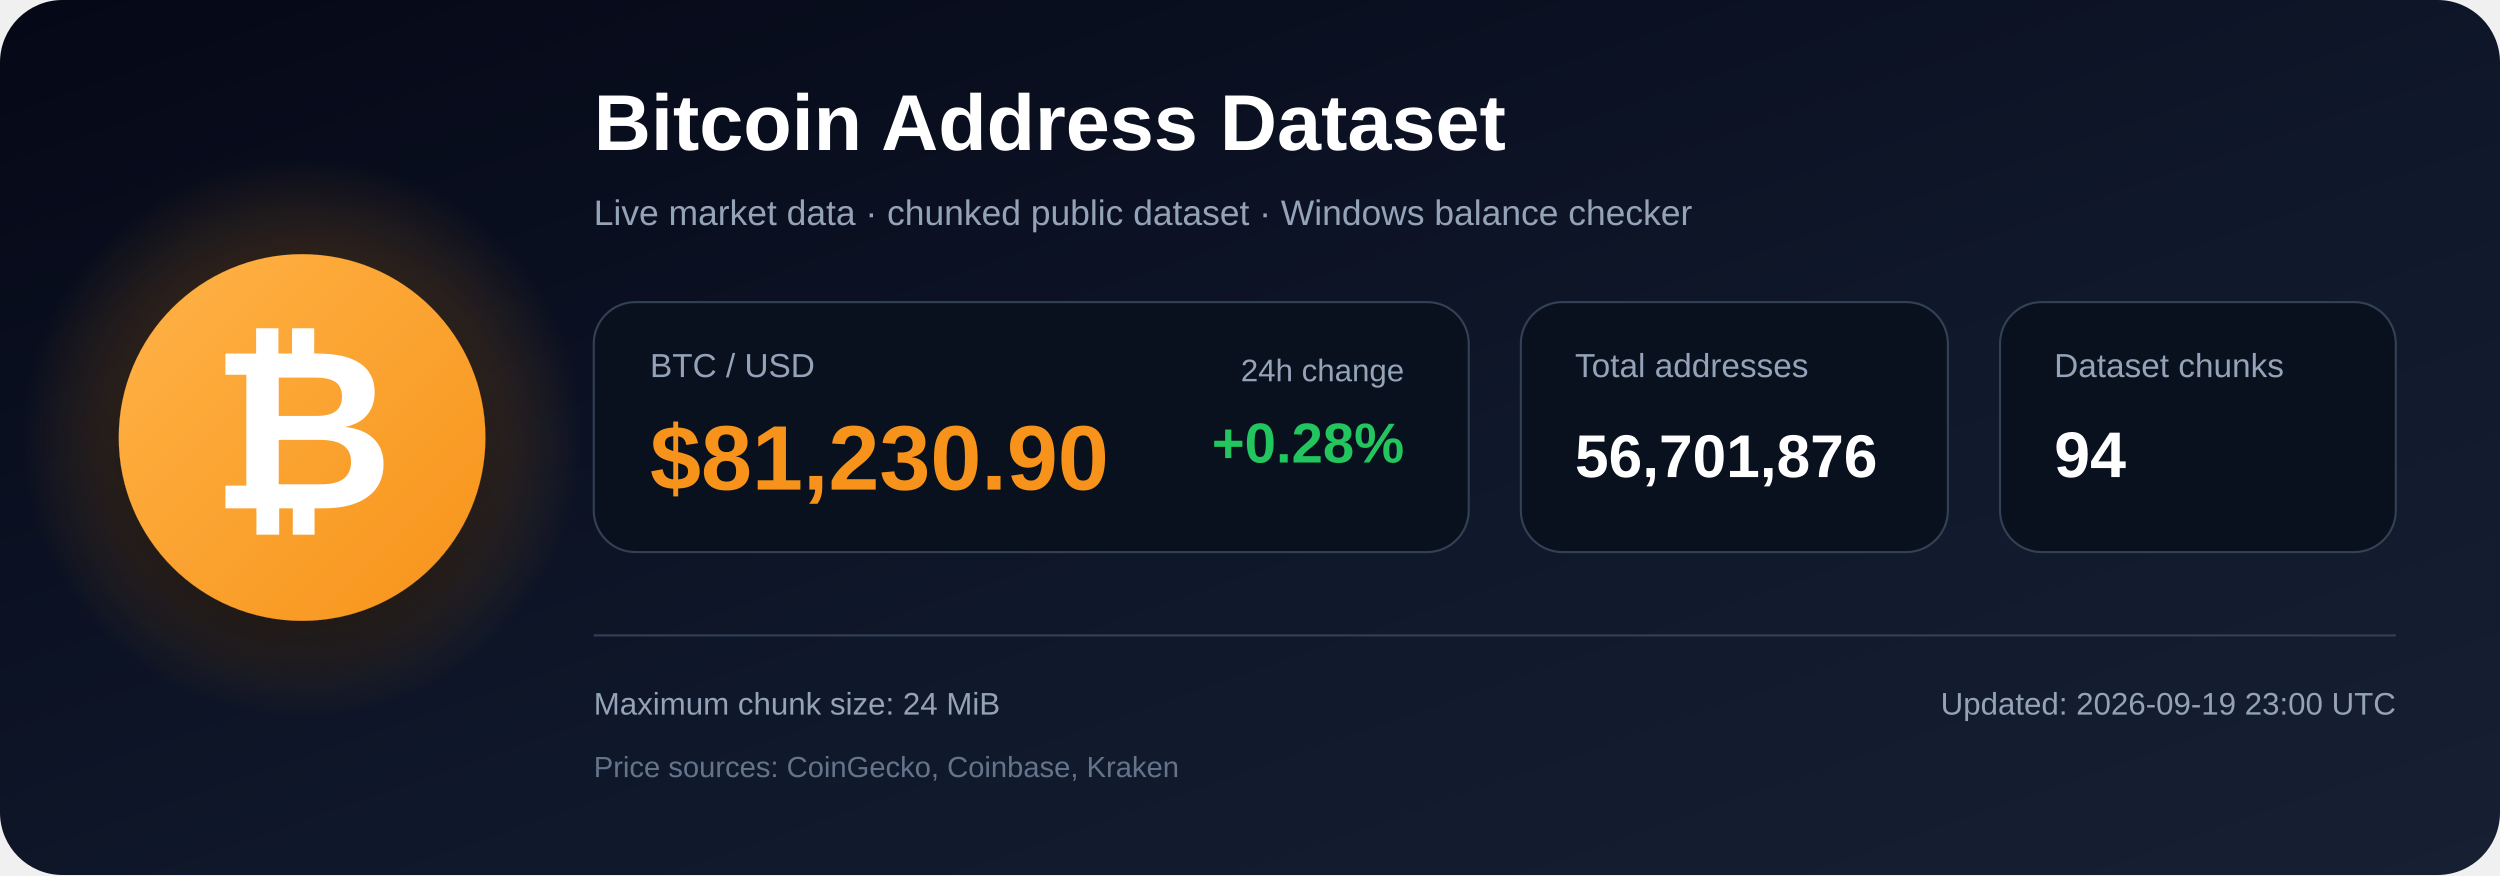
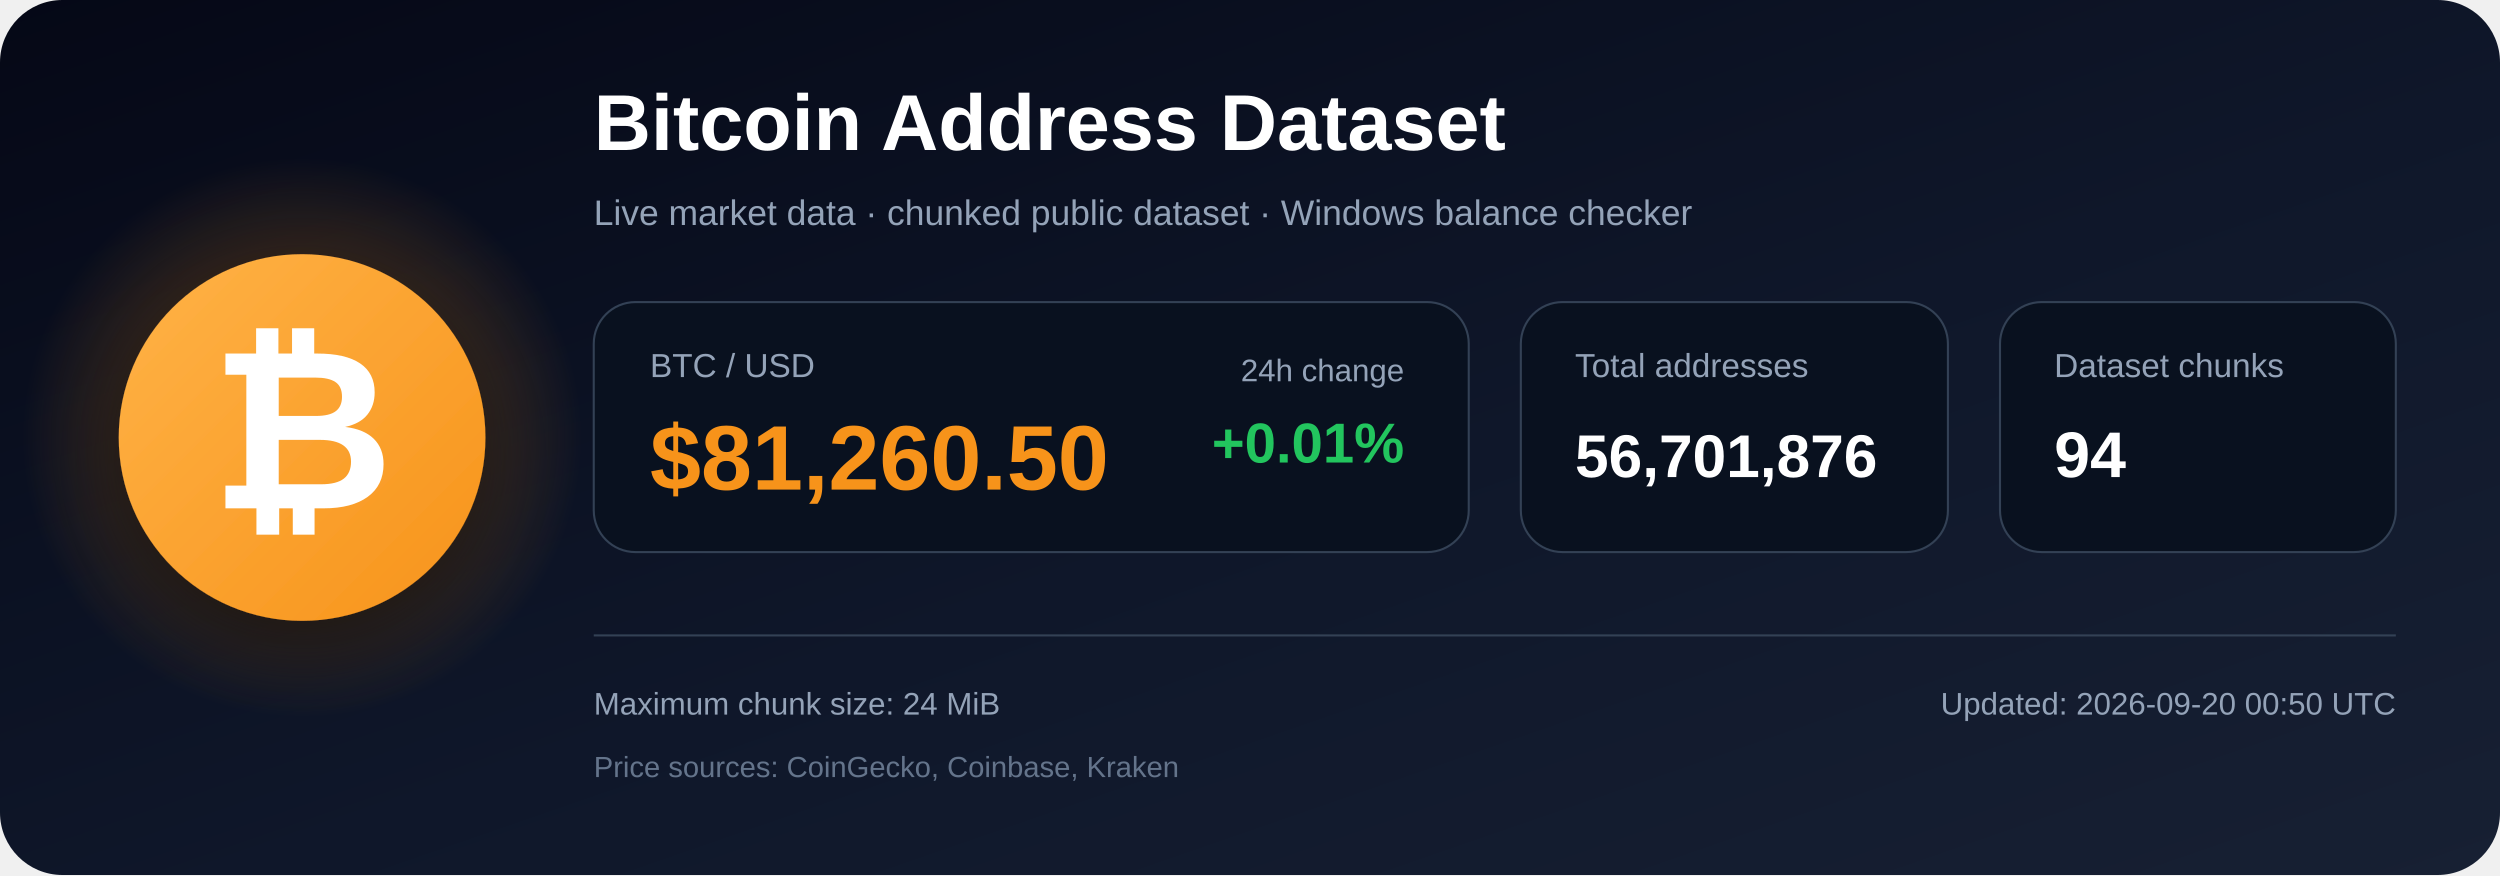
<svg xmlns="http://www.w3.org/2000/svg" width="1200" height="420" viewBox="0 0 1200 420" role="img" aria-labelledby="title description">
  <defs>
    <linearGradient id="bg" x1="0" y1="0" x2="1" y2="1">
      <stop offset="0%" stop-color="#050816" />
      <stop offset="55%" stop-color="#0f172a" />
      <stop offset="100%" stop-color="#172033" />
    </linearGradient>
    <radialGradient id="glow">
      <stop offset="0%" stop-color="#f7931a" stop-opacity=".48" />
      <stop offset="100%" stop-color="#f7931a" stop-opacity="0" />
    </radialGradient>
    <linearGradient id="orange" x1="0" y1="0" x2="1" y2="1">
      <stop offset="0%" stop-color="#ffb347" />
      <stop offset="100%" stop-color="#f7931a" />
    </linearGradient>
    <filter id="shadow" x="-40%" y="-40%" width="180%" height="180%">
      <feDropShadow dx="0" dy="12" stdDeviation="18" flood-color="#000000" flood-opacity=".50" />
    </filter>
  </defs>
  <rect width="1200" height="420" rx="30" fill="url(#bg)" />
  <circle cx="145" cy="210" r="135" fill="url(#glow)" />
  <circle cx="145" cy="210" r="88" fill="url(#orange)" filter="url(#shadow)" />
  <text x="145" y="244" text-anchor="middle" font-family="Arial, Helvetica, sans-serif" font-size="108" font-weight="700" fill="#ffffff">₿</text>
  <text x="285" y="72" font-family="Arial, Helvetica, sans-serif" font-size="38" font-weight="700" fill="#ffffff">
    Bitcoin Address Dataset
  </text>
  <text x="285" y="108" font-family="Arial, Helvetica, sans-serif" font-size="17" fill="#94a3b8">
    Live market data · chunked public dataset · Windows balance checker
  </text>
  <rect x="285" y="145" width="420" height="120" rx="20" fill="#09111f" stroke="#334155" />
  <text x="312" y="181" font-family="Arial, Helvetica, sans-serif" font-size="16" fill="#94a3b8">BTC / USD</text>
-   <text x="312" y="235" font-family="Arial, Helvetica, sans-serif" font-size="44" font-weight="700" fill="#f7931a">$81,230.90</text>
+   <text x="312" y="235" font-family="Arial, Helvetica, sans-serif" font-size="44" font-weight="700" fill="#f7931a">$81,260.50</text>
  <text x="674" y="183" text-anchor="end" font-family="Arial, Helvetica, sans-serif" font-size="15" fill="#94a3b8">24h change</text>
-   <text x="674" y="222" text-anchor="end" font-family="Arial, Helvetica, sans-serif" font-size="27" font-weight="700" fill="#22c55e">+0.28%</text>
+   <text x="674" y="222" text-anchor="end" font-family="Arial, Helvetica, sans-serif" font-size="27" font-weight="700" fill="#22c55e">+0.01%</text>
  <rect x="730" y="145" width="205" height="120" rx="20" fill="#09111f" stroke="#334155" />
  <text x="756" y="181" font-family="Arial, Helvetica, sans-serif" font-size="16" fill="#94a3b8">Total addresses</text>
  <text x="756" y="229" font-family="Arial, Helvetica, sans-serif" font-size="29" font-weight="700" fill="#ffffff">56,701,876</text>
  <rect x="960" y="145" width="190" height="120" rx="20" fill="#09111f" stroke="#334155" />
  <text x="986" y="181" font-family="Arial, Helvetica, sans-serif" font-size="16" fill="#94a3b8">Dataset chunks</text>
  <text x="986" y="229" font-family="Arial, Helvetica, sans-serif" font-size="31" font-weight="700" fill="#ffffff">94</text>
  <line x1="285" y1="305" x2="1150" y2="305" stroke="#334155" stroke-width="1" />
  <text x="285" y="343" font-family="Arial, Helvetica, sans-serif" font-size="15" fill="#94a3b8">
    Maximum chunk size: 24 MiB
  </text>
  <text x="285" y="373" font-family="Arial, Helvetica, sans-serif" font-size="14" fill="#64748b">
    Price sources: CoinGecko, Coinbase, Kraken
  </text>
  <text x="1150" y="343" text-anchor="end" font-family="Arial, Helvetica, sans-serif" font-size="15" fill="#94a3b8">
-     Updated: 2026-09-19 23:00 UTC
+     Updated: 2026-09-20 00:50 UTC
  </text>
</svg>
